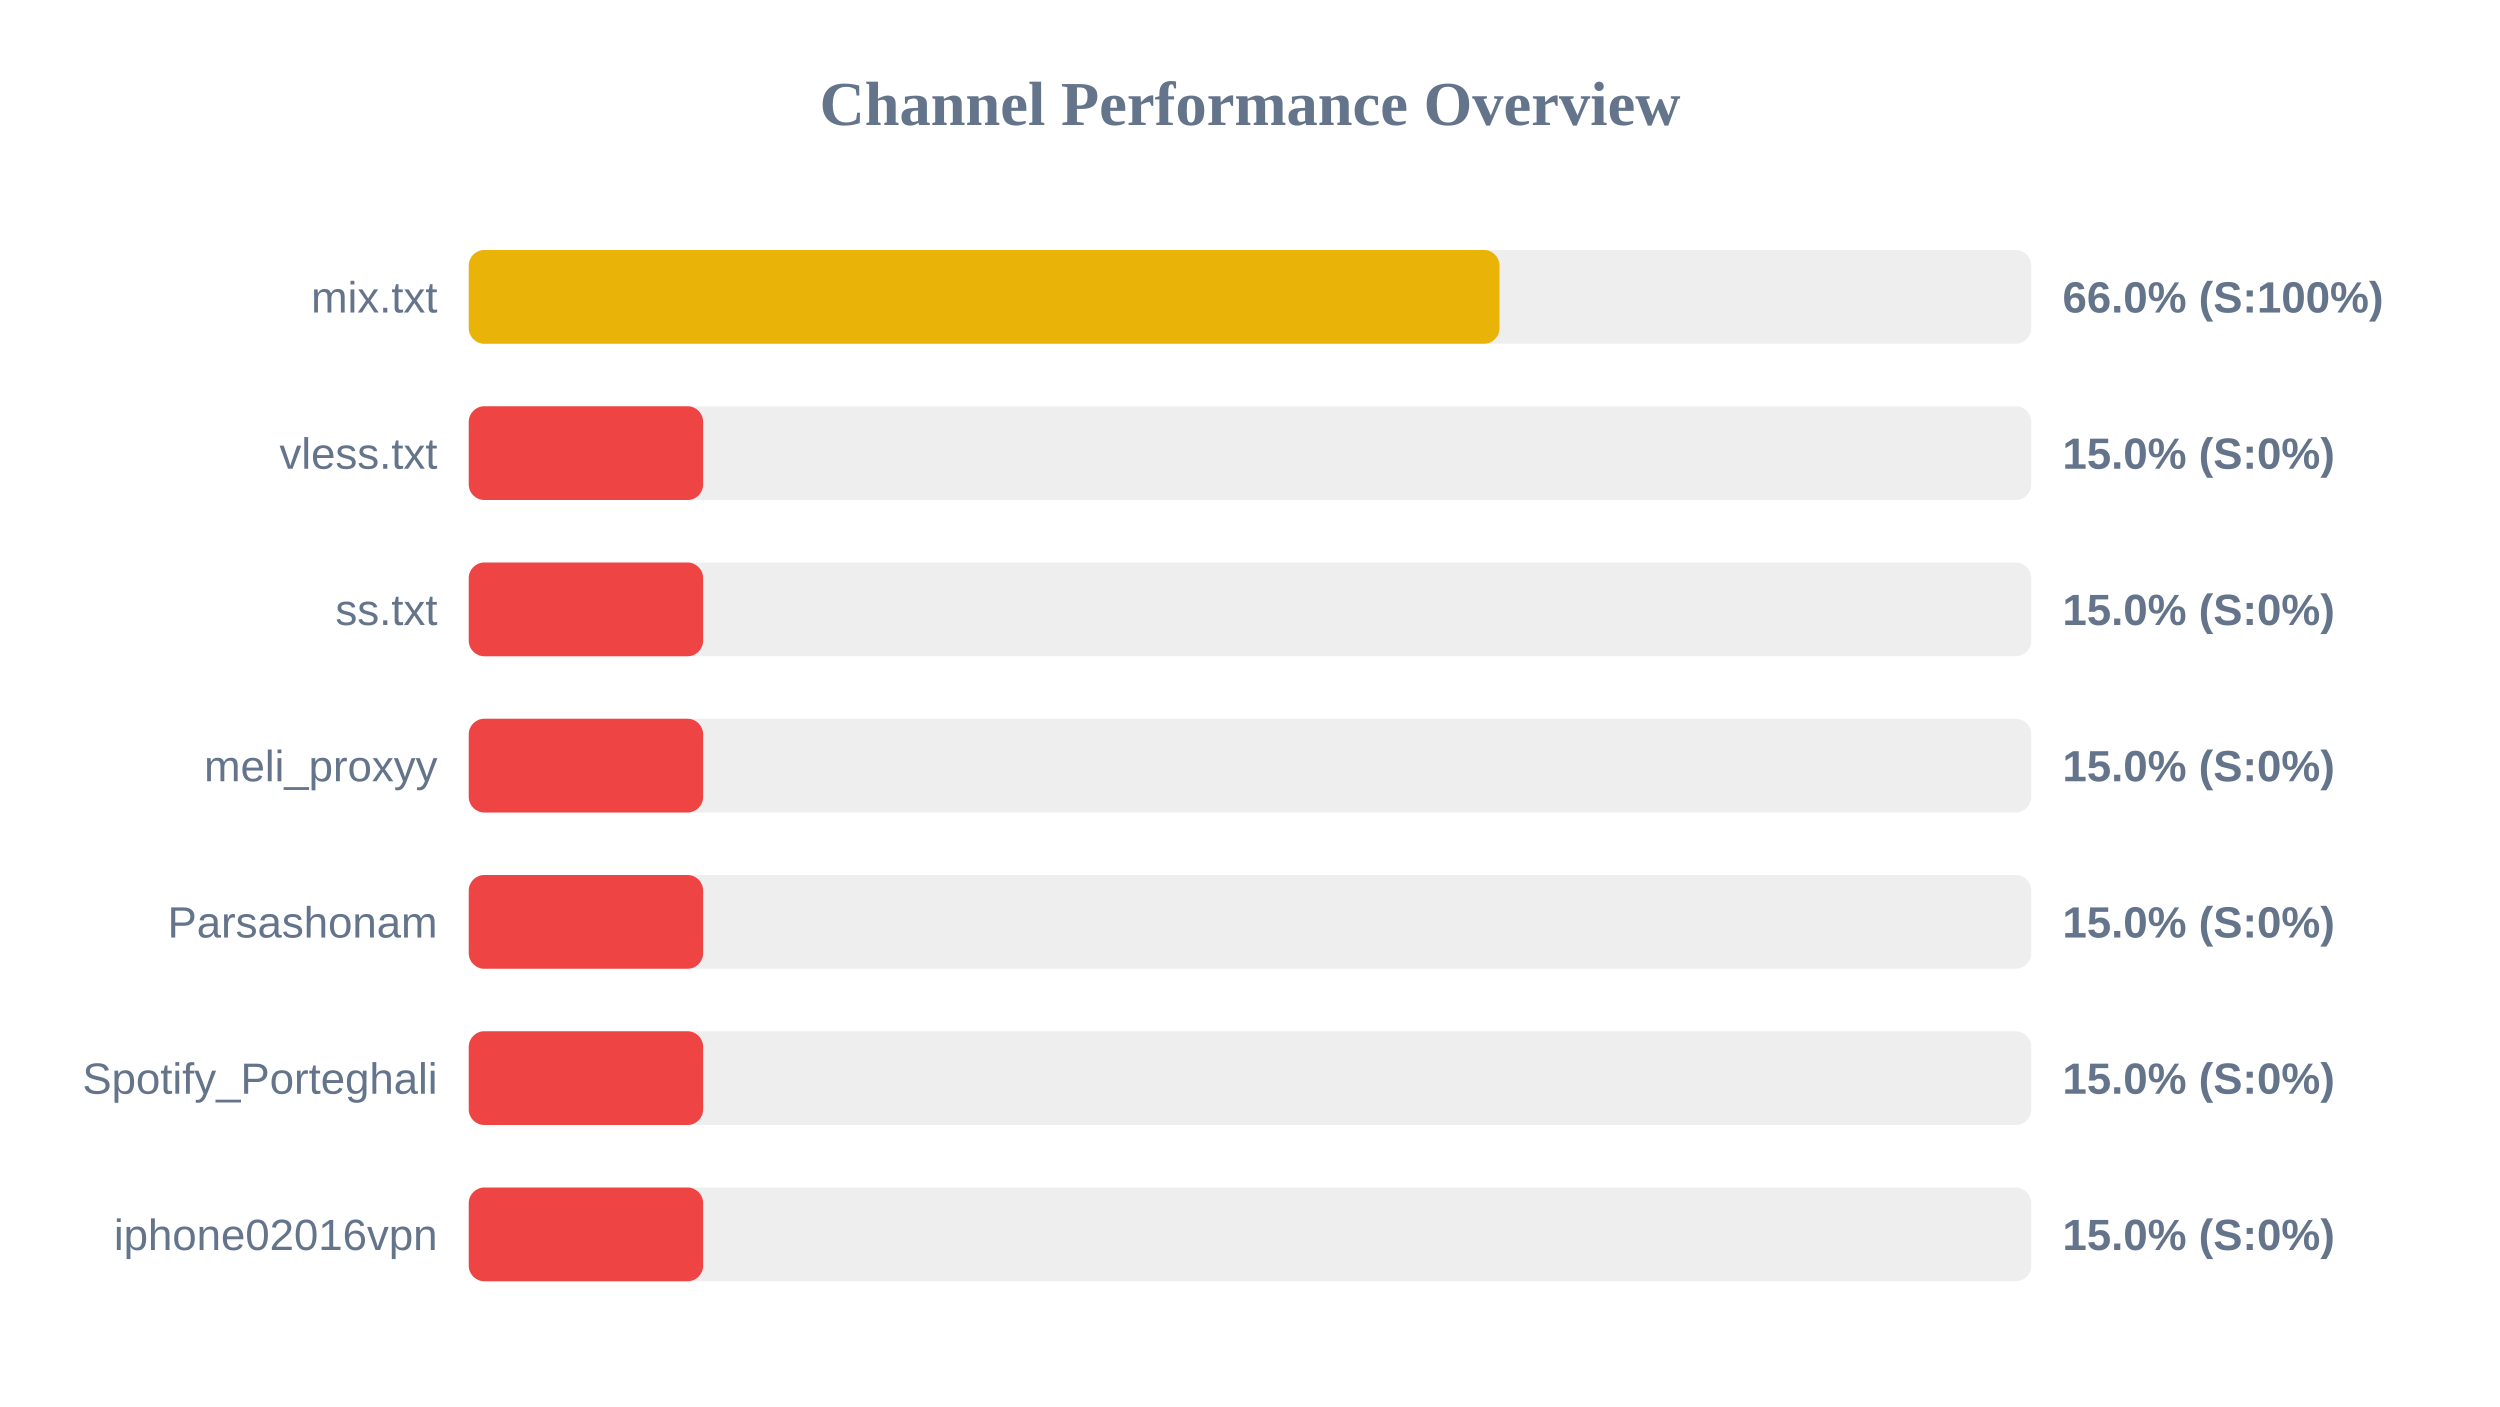
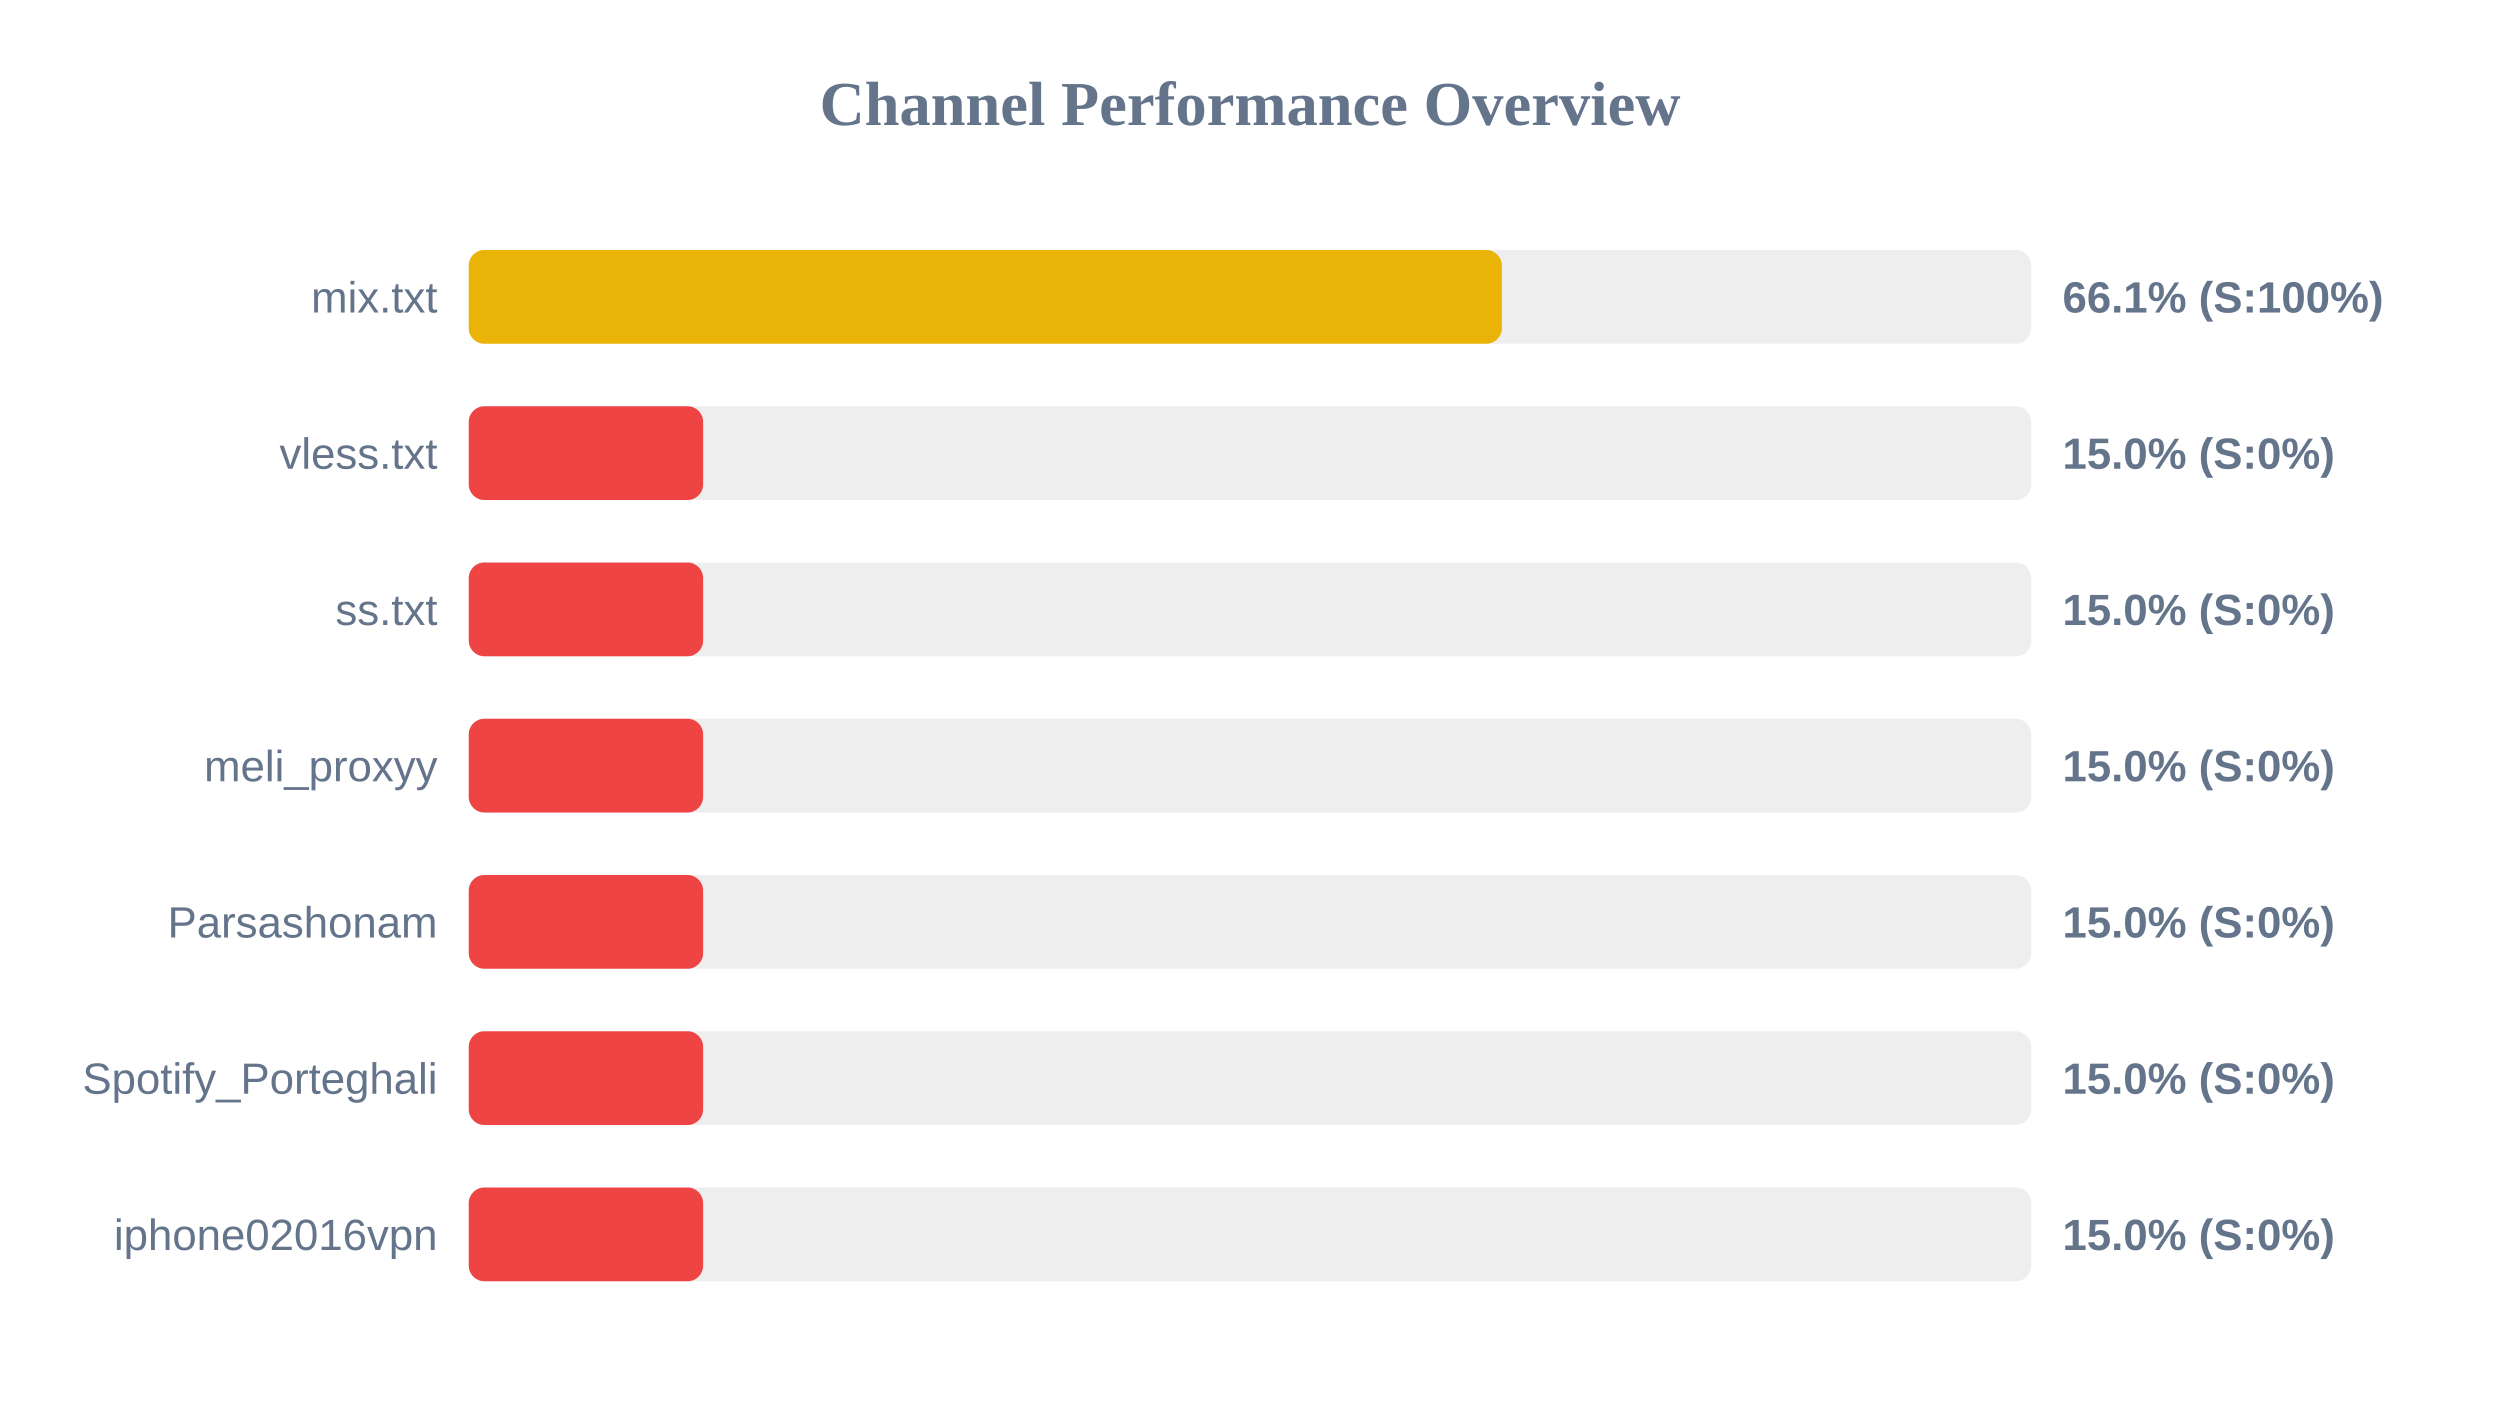
<svg xmlns="http://www.w3.org/2000/svg" width="800" height="450" version="1.1">
  <style>
        .row { font: 14px Arial; fill: #64748b; }
        .score { font: bold 14px Arial; fill: #64748b; }
    </style>
  <text x="400" y="40" text-anchor="middle" font-size="20px" font-weight="bold" fill="#64748b">Channel Performance Overview</text>
  <rect x="150" y="80" width="500" height="30" fill="#eee" rx="5" />
-   <rect x="150" y="80" width="329.85" height="30" fill="#eab308" rx="5" />
+   <rect x="150" y="80" width="330.6" height="30" fill="#eab308" rx="5" />
  <text x="140" y="100" text-anchor="end" class="row">mix.txt</text>
-   <text x="660" y="100" text-anchor="start" class="score">66.0% (S:100%)</text>
+   <text x="660" y="100" text-anchor="start" class="score">66.1% (S:100%)</text>
  <rect x="150" y="130" width="500" height="30" fill="#eee" rx="5" />
  <rect x="150" y="130" width="75.0" height="30" fill="#ef4444" rx="5" />
  <text x="140" y="150" text-anchor="end" class="row">vless.txt</text>
  <text x="660" y="150" text-anchor="start" class="score">15.0% (S:0%)</text>
  <rect x="150" y="180" width="500" height="30" fill="#eee" rx="5" />
  <rect x="150" y="180" width="75.0" height="30" fill="#ef4444" rx="5" />
  <text x="140" y="200" text-anchor="end" class="row">ss.txt</text>
  <text x="660" y="200" text-anchor="start" class="score">15.0% (S:0%)</text>
  <rect x="150" y="230" width="500" height="30" fill="#eee" rx="5" />
  <rect x="150" y="230" width="75.0" height="30" fill="#ef4444" rx="5" />
  <text x="140" y="250" text-anchor="end" class="row">meli_proxyy</text>
  <text x="660" y="250" text-anchor="start" class="score">15.0% (S:0%)</text>
  <rect x="150" y="280" width="500" height="30" fill="#eee" rx="5" />
  <rect x="150" y="280" width="75.0" height="30" fill="#ef4444" rx="5" />
  <text x="140" y="300" text-anchor="end" class="row">Parsashonam</text>
  <text x="660" y="300" text-anchor="start" class="score">15.0% (S:0%)</text>
  <rect x="150" y="330" width="500" height="30" fill="#eee" rx="5" />
  <rect x="150" y="330" width="75.0" height="30" fill="#ef4444" rx="5" />
  <text x="140" y="350" text-anchor="end" class="row">Spotify_Porteghali</text>
  <text x="660" y="350" text-anchor="start" class="score">15.0% (S:0%)</text>
  <rect x="150" y="380" width="500" height="30" fill="#eee" rx="5" />
  <rect x="150" y="380" width="75.0" height="30" fill="#ef4444" rx="5" />
  <text x="140" y="400" text-anchor="end" class="row">iphone02016vpn</text>
  <text x="660" y="400" text-anchor="start" class="score">15.0% (S:0%)</text>
</svg>
